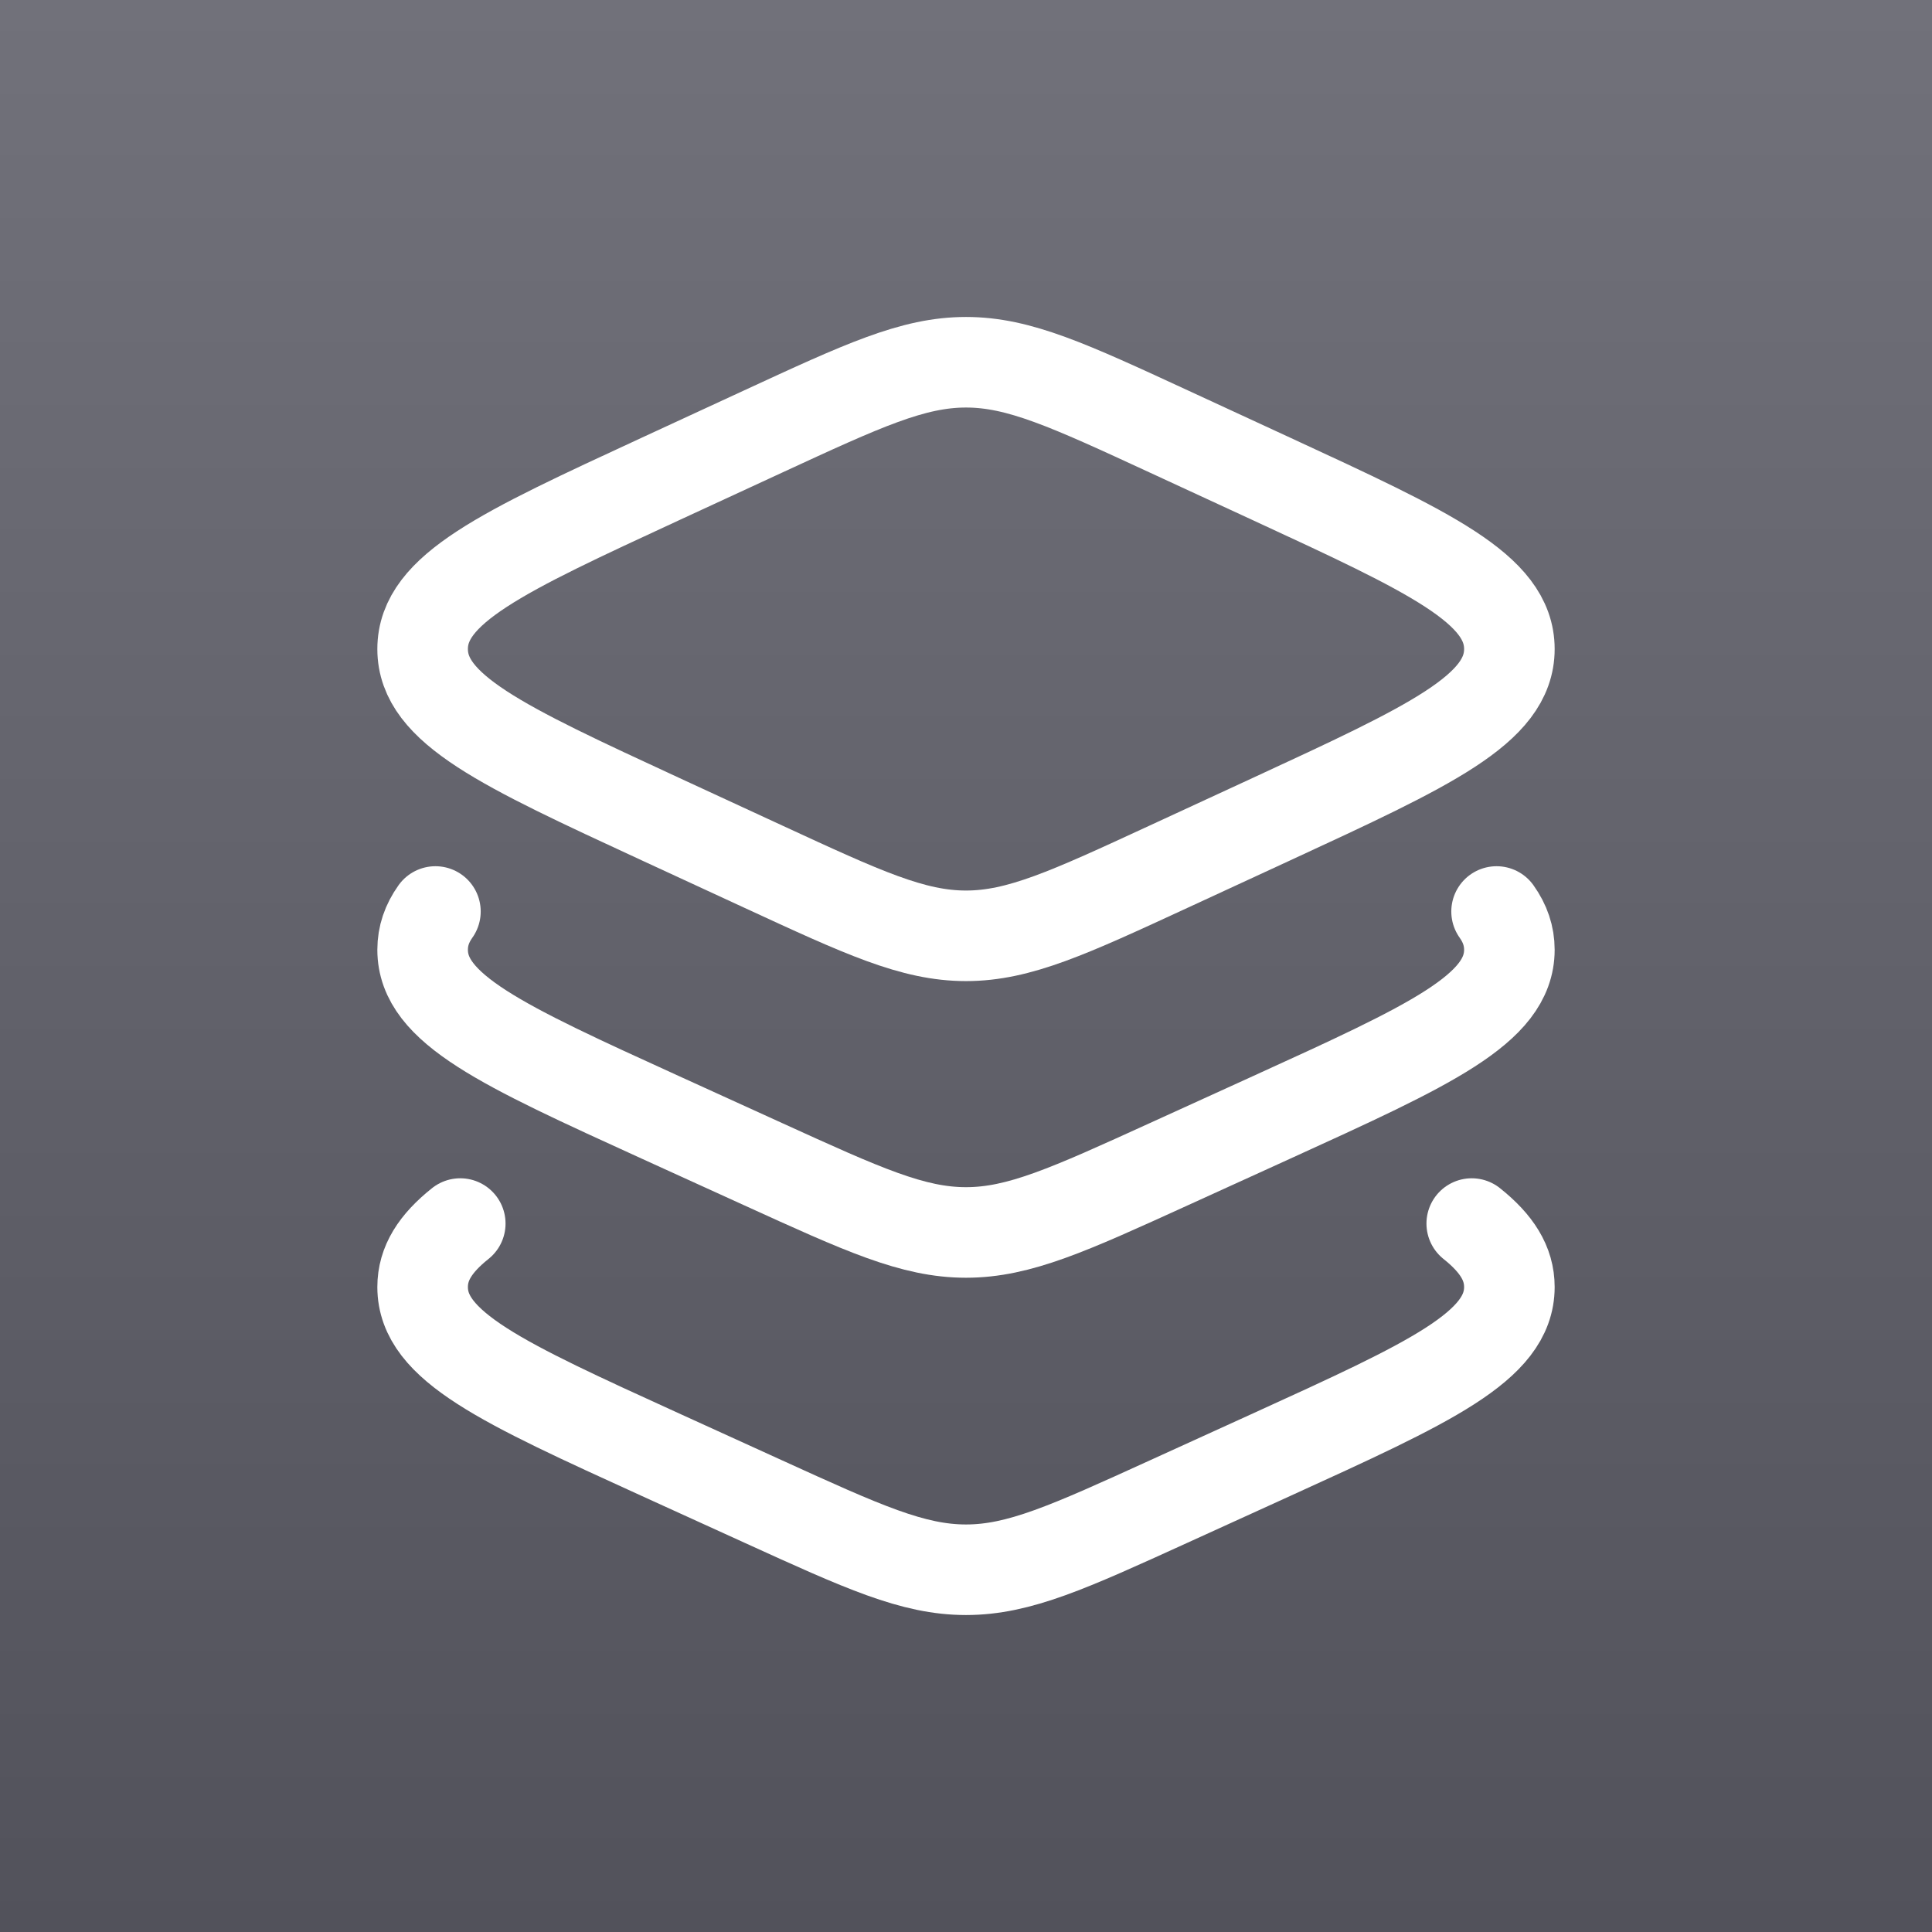
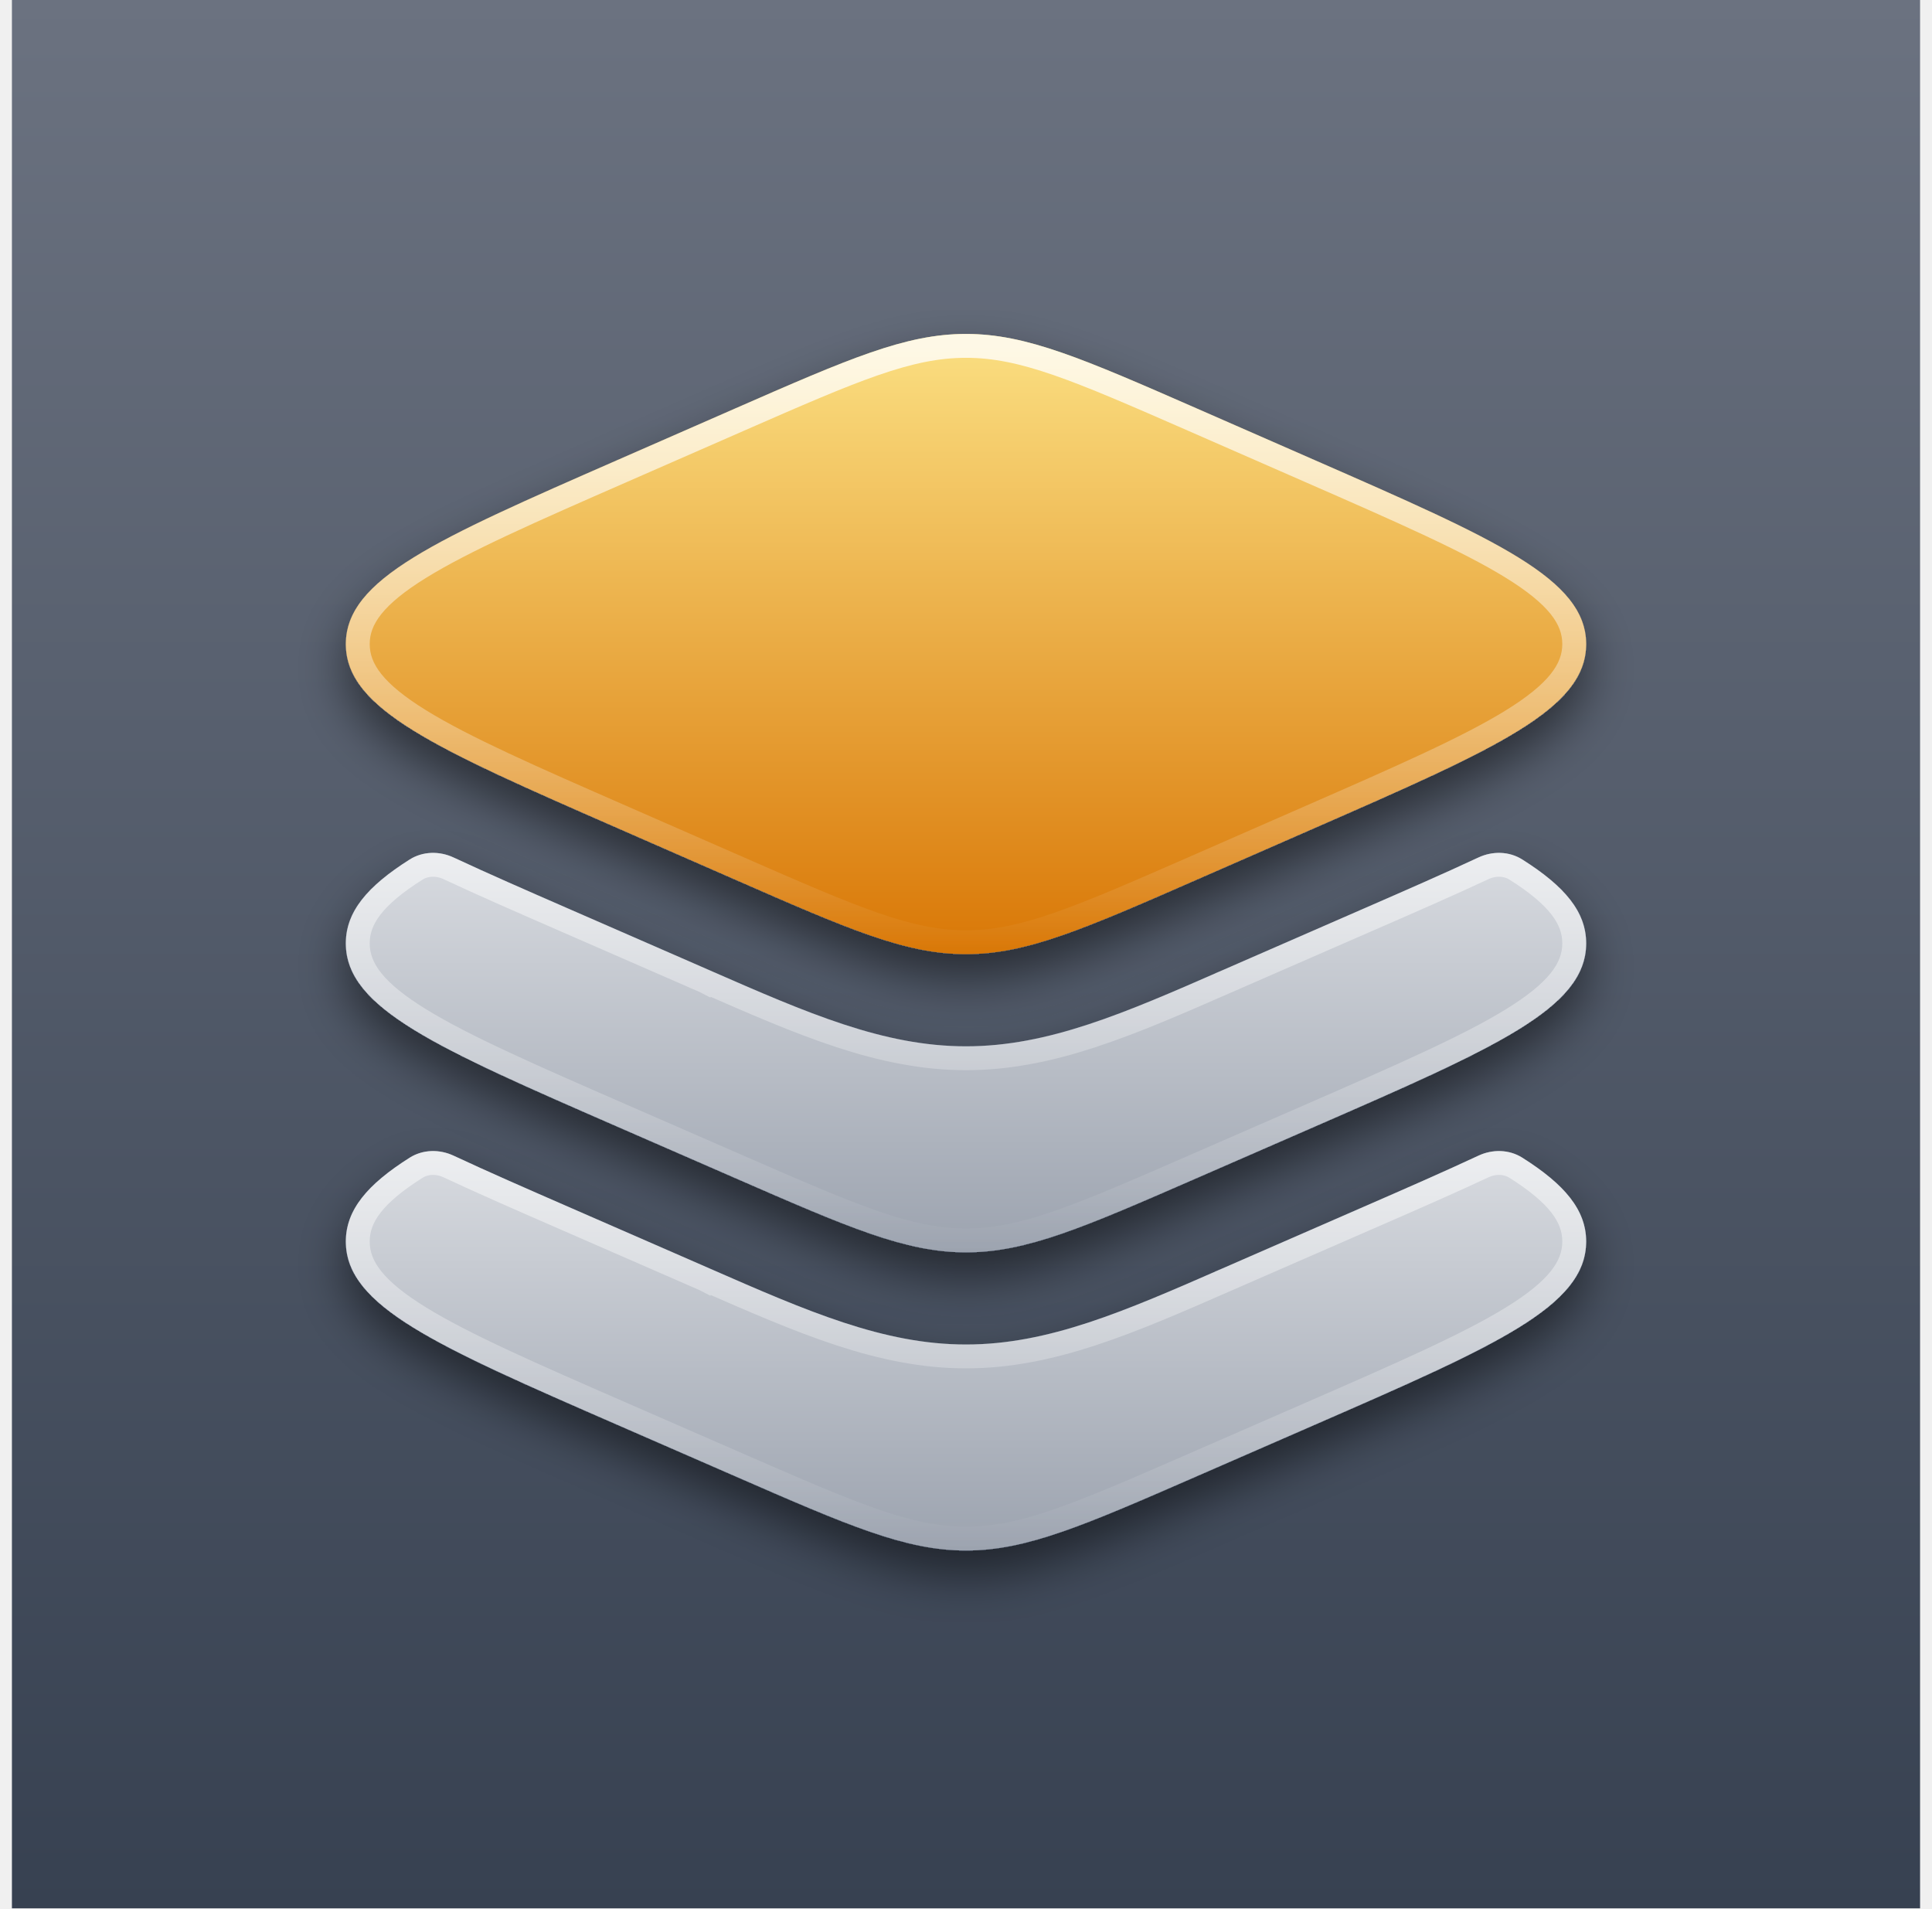
- <svg xmlns="http://www.w3.org/2000/svg" width="48" height="48" viewBox="0 0 48 48" fill="none">
-   <rect width="48" height="48" fill="url(#paint0_linear_221_2196)" />
-   <path d="M18.965 10.718L16.407 11.9C12.469 13.721 10.5 14.631 10.5 16.125C10.5 17.619 12.469 18.529 16.407 20.35L18.965 21.532C21.443 22.677 22.682 23.25 24 23.25C25.318 23.25 26.557 22.677 29.035 21.532L31.593 20.35C35.531 18.529 37.5 17.619 37.5 16.125C37.5 14.631 35.531 13.721 31.593 11.9L29.035 10.718C26.557 9.573 25.318 9 24 9C22.682 9 21.443 9.573 18.965 10.718Z" stroke="white" stroke-width="2.25" stroke-linecap="round" stroke-linejoin="round" />
-   <path d="M37.182 22.646C37.394 22.944 37.5 23.255 37.5 23.596C37.5 25.069 35.531 25.966 31.593 27.761L29.035 28.926C26.557 30.055 25.318 30.62 24 30.62C22.682 30.62 21.443 30.055 18.965 28.926L16.407 27.761C12.469 25.966 10.5 25.069 10.5 23.596C10.5 23.255 10.606 22.944 10.818 22.646" stroke="white" stroke-width="2.25" stroke-linecap="round" stroke-linejoin="round" />
-   <path d="M36.565 30.399C37.188 30.896 37.5 31.39 37.5 31.976C37.5 33.449 35.531 34.346 31.593 36.141L29.035 37.306C26.557 38.435 25.318 39 24 39C22.682 39 21.443 38.435 18.965 37.306L16.407 36.141C12.469 34.346 10.5 33.449 10.5 31.976C10.5 31.39 10.812 30.896 11.435 30.399" stroke="white" stroke-width="2.25" stroke-linecap="round" stroke-linejoin="round" />
+ <svg xmlns="http://www.w3.org/2000/svg" width="81" height="80" viewBox="0 0 81 80" fill="none">
+   <rect width="80" height="80" transform="translate(0.5)" fill="url(#paint0_linear_655_2315)" />
+   <g clip-path="url(#clip0_655_2315)">
+     <g filter="url(#filter0_d_655_2315)">
+       <path d="M19.018 35.949C20.478 36.631 22.102 37.34 23.836 38.096L29.064 40.377C29.291 40.476 29.515 40.574 29.736 40.671L29.741 40.673L29.75 40.677C33.846 42.469 37.035 43.864 40.5 43.864C43.965 43.864 47.154 42.469 51.25 40.677L51.255 40.675C51.479 40.577 51.706 40.478 51.936 40.377L57.164 38.096C58.898 37.34 60.522 36.631 61.982 35.949C62.574 35.672 63.27 35.683 63.823 36.033C65.608 37.161 66.5 38.228 66.5 39.546C66.5 42.262 62.708 43.917 55.123 47.227L50.198 49.376C45.425 51.459 43.038 52.5 40.5 52.5C37.962 52.5 35.575 51.459 30.802 49.376L25.877 47.227C18.292 43.917 14.5 42.263 14.5 39.546C14.5 38.228 15.392 37.161 17.177 36.032C17.73 35.683 18.426 35.672 19.018 35.949Z" fill="url(#paint1_linear_655_2315)" />
+       <path d="M51.455 41.133L51.455 41.133C51.679 41.035 51.907 40.936 52.136 40.836L57.364 38.554L57.364 38.554L57.368 38.553C59.099 37.798 60.728 37.087 62.194 36.402C62.65 36.188 63.163 36.207 63.556 36.455C65.312 37.565 66 38.503 66 39.546C66 40.622 65.267 41.585 63.394 42.738C61.535 43.882 58.731 45.107 54.923 46.769L49.998 48.918C45.186 51.017 42.91 52 40.5 52C38.09 52 35.814 51.017 31.002 48.918L26.077 46.769L26.077 46.769C22.269 45.107 19.465 43.882 17.606 42.738C15.733 41.585 15 40.622 15 39.546C15 38.503 15.688 37.565 17.444 36.455C17.837 36.207 18.35 36.188 18.806 36.402C20.272 37.087 21.901 37.798 23.632 38.553L23.636 38.555L23.636 38.555L28.864 40.836C29.09 40.934 29.314 41.032 29.536 41.129L29.536 41.129L29.536 41.129L29.54 41.131L29.741 40.673L29.54 41.131L29.549 41.135L29.75 40.677L29.549 41.135L29.616 41.165C33.657 42.932 36.93 44.364 40.5 44.364C44.07 44.364 47.343 42.932 51.383 41.165L51.45 41.136L51.45 41.135L51.455 41.133Z" stroke="url(#paint2_linear_655_2315)" />
+     </g>
+     <g filter="url(#filter1_d_655_2315)">
+       <path d="M19.018 48.449C20.478 49.131 22.102 49.84 23.836 50.596L29.064 52.877C29.291 52.976 29.515 53.074 29.736 53.171L29.741 53.173L29.75 53.177C33.846 54.969 37.035 56.364 40.5 56.364C43.965 56.364 47.154 54.969 51.25 53.177L51.255 53.175C51.479 53.077 51.706 52.978 51.936 52.877L57.164 50.596C58.898 49.84 60.522 49.131 61.982 48.449C62.574 48.172 63.27 48.183 63.823 48.533C65.608 49.661 66.5 50.728 66.5 52.046C66.5 54.762 62.708 56.417 55.123 59.727L50.198 61.876C45.425 63.959 43.038 65 40.5 65C37.962 65 35.575 63.959 30.802 61.876L25.877 59.727C18.292 56.417 14.5 54.763 14.5 52.046C14.5 50.728 15.392 49.661 17.177 48.532C17.73 48.183 18.426 48.172 19.018 48.449Z" fill="url(#paint3_linear_655_2315)" />
+       <path d="M51.455 53.633L51.455 53.633C51.679 53.535 51.907 53.436 52.136 53.336L57.364 51.054L57.364 51.054L57.368 51.053C59.099 50.298 60.728 49.587 62.194 48.902C62.65 48.688 63.163 48.707 63.556 48.955C65.312 50.065 66 51.003 66 52.046C66 53.122 65.267 54.085 63.394 55.238C61.535 56.382 58.731 57.607 54.923 59.269L49.998 61.418C45.186 63.517 42.91 64.5 40.5 64.5C38.09 64.5 35.814 63.517 31.002 61.418L26.077 59.269L26.077 59.269C22.269 57.607 19.465 56.382 17.606 55.238C15.733 54.085 15 53.122 15 52.046C15 51.003 15.688 50.065 17.444 48.955C17.837 48.707 18.35 48.688 18.806 48.902C20.272 49.587 21.901 50.298 23.632 51.053L23.636 51.055L23.636 51.055L28.864 53.336C29.09 53.434 29.314 53.532 29.536 53.629L29.536 53.629L29.536 53.629L29.54 53.631L29.741 53.173L29.54 53.631L29.549 53.635L29.75 53.177L29.549 53.635L29.616 53.665C33.657 55.432 36.93 56.864 40.5 56.864C44.07 56.864 47.343 55.432 51.383 53.665L51.45 53.636L51.45 53.635L51.455 53.633Z" stroke="url(#paint4_linear_655_2315)" />
+     </g>
+     <g filter="url(#filter2_d_655_2315)">
+       <path d="M50.198 36.865L55.123 34.708C62.708 31.387 66.5 29.726 66.5 27C66.5 24.274 62.708 22.613 55.123 19.292L50.198 17.135C45.425 15.045 43.038 14 40.5 14C37.962 14 35.575 15.045 30.802 17.135L25.877 19.292C18.292 22.613 14.5 24.274 14.5 27C14.5 29.726 18.292 31.387 25.877 34.708L30.802 36.865C35.575 38.955 37.962 40 40.5 40C43.038 40 45.425 38.955 50.198 36.865Z" fill="url(#paint5_linear_655_2315)" />
+       <path d="M31.003 36.407L30.802 36.865L31.003 36.407L26.078 34.25L25.877 34.708L26.078 34.25C22.27 32.583 19.466 31.353 17.607 30.205C15.734 29.049 15 28.082 15 27C15 25.918 15.734 24.951 17.607 23.795C19.466 22.647 22.27 21.417 26.078 19.75L31.003 17.593C35.815 15.486 38.091 14.5 40.5 14.5C42.909 14.5 45.185 15.486 49.998 17.593L54.922 19.75C58.73 21.417 61.534 22.647 63.393 23.795C65.266 24.951 66 25.918 66 27C66 28.082 65.266 29.049 63.393 30.205C61.534 31.353 58.73 32.583 54.922 34.25L49.998 36.407C45.185 38.514 42.909 39.5 40.5 39.5C38.091 39.5 35.815 38.514 31.003 36.407Z" stroke="url(#paint6_linear_655_2315)" />
+     </g>
+   </g>
  <defs>
-     <linearGradient id="paint0_linear_221_2196" x1="24" y1="0" x2="24" y2="48" gradientUnits="userSpaceOnUse">
-       <stop stop-color="#71717A" />
-       <stop offset="1" stop-color="#52525B" />
+     <filter id="filter0_d_655_2315" x="12.5" y="34.754" width="56" height="20.746" filterUnits="userSpaceOnUse" color-interpolation-filters="sRGB">
+       <feFlood flood-opacity="0" result="BackgroundImageFix" />
+       <feColorMatrix in="SourceAlpha" type="matrix" values="0 0 0 0 0 0 0 0 0 0 0 0 0 0 0 0 0 0 127 0" result="hardAlpha" />
+       <feOffset dy="1" />
+       <feGaussianBlur stdDeviation="1" />
+       <feComposite in2="hardAlpha" operator="out" />
+       <feColorMatrix type="matrix" values="0 0 0 0 0 0 0 0 0 0 0 0 0 0 0 0 0 0 0.5 0" />
+       <feBlend mode="normal" in2="BackgroundImageFix" result="effect1_dropShadow_655_2315" />
+       <feBlend mode="normal" in="SourceGraphic" in2="effect1_dropShadow_655_2315" result="shape" />
+     </filter>
+     <filter id="filter1_d_655_2315" x="12.5" y="47.254" width="56" height="20.746" filterUnits="userSpaceOnUse" color-interpolation-filters="sRGB">
+       <feFlood flood-opacity="0" result="BackgroundImageFix" />
+       <feColorMatrix in="SourceAlpha" type="matrix" values="0 0 0 0 0 0 0 0 0 0 0 0 0 0 0 0 0 0 127 0" result="hardAlpha" />
+       <feOffset dy="1" />
+       <feGaussianBlur stdDeviation="1" />
+       <feComposite in2="hardAlpha" operator="out" />
+       <feColorMatrix type="matrix" values="0 0 0 0 0 0 0 0 0 0 0 0 0 0 0 0 0 0 0.5 0" />
+       <feBlend mode="normal" in2="BackgroundImageFix" result="effect1_dropShadow_655_2315" />
+       <feBlend mode="normal" in="SourceGraphic" in2="effect1_dropShadow_655_2315" result="shape" />
+     </filter>
+     <filter id="filter2_d_655_2315" x="12.5" y="13" width="56" height="30" filterUnits="userSpaceOnUse" color-interpolation-filters="sRGB">
+       <feFlood flood-opacity="0" result="BackgroundImageFix" />
+       <feColorMatrix in="SourceAlpha" type="matrix" values="0 0 0 0 0 0 0 0 0 0 0 0 0 0 0 0 0 0 127 0" result="hardAlpha" />
+       <feOffset dy="1" />
+       <feGaussianBlur stdDeviation="1" />
+       <feComposite in2="hardAlpha" operator="out" />
+       <feColorMatrix type="matrix" values="0 0 0 0 0 0 0 0 0 0 0 0 0 0 0 0 0 0 0.5 0" />
+       <feBlend mode="normal" in2="BackgroundImageFix" result="effect1_dropShadow_655_2315" />
+       <feBlend mode="normal" in="SourceGraphic" in2="effect1_dropShadow_655_2315" result="shape" />
+     </filter>
+     <linearGradient id="paint0_linear_655_2315" x1="40" y1="0" x2="40" y2="80" gradientUnits="userSpaceOnUse">
+       <stop stop-color="#6B7280" />
+       <stop offset="1" stop-color="#374151" />
    </linearGradient>
+     <linearGradient id="paint1_linear_655_2315" x1="40.5" y1="28.212" x2="40.5" y2="52.5" gradientUnits="userSpaceOnUse">
+       <stop stop-color="#F3F4F6" />
+       <stop offset="1" stop-color="#9CA3AF" />
+     </linearGradient>
+     <linearGradient id="paint2_linear_655_2315" x1="40.5" y1="27.132" x2="40.5" y2="52.5" gradientUnits="userSpaceOnUse">
+       <stop stop-color="white" stop-opacity="0.8" />
+       <stop offset="1" stop-color="white" stop-opacity="0" />
+     </linearGradient>
+     <linearGradient id="paint3_linear_655_2315" x1="40.5" y1="40.712" x2="40.5" y2="65" gradientUnits="userSpaceOnUse">
+       <stop stop-color="#F3F4F6" />
+       <stop offset="1" stop-color="#9CA3AF" />
+     </linearGradient>
+     <linearGradient id="paint4_linear_655_2315" x1="40.5" y1="39.632" x2="40.5" y2="65" gradientUnits="userSpaceOnUse">
+       <stop stop-color="white" stop-opacity="0.8" />
+       <stop offset="1" stop-color="white" stop-opacity="0" />
+     </linearGradient>
+     <linearGradient id="paint5_linear_655_2315" x1="40.5" y1="12.375" x2="40.5" y2="40" gradientUnits="userSpaceOnUse">
+       <stop stop-color="#FDE68A" />
+       <stop offset="1" stop-color="#D97706" />
+     </linearGradient>
+     <linearGradient id="paint6_linear_655_2315" x1="40.5" y1="14.542" x2="40.5" y2="40" gradientUnits="userSpaceOnUse">
+       <stop stop-color="white" stop-opacity="0.8" />
+       <stop offset="1" stop-color="white" stop-opacity="0" />
+     </linearGradient>
+     <clipPath id="clip0_655_2315">
+       <rect width="56" height="56" fill="white" transform="translate(12.5 12)" />
+     </clipPath>
  </defs>
</svg>
